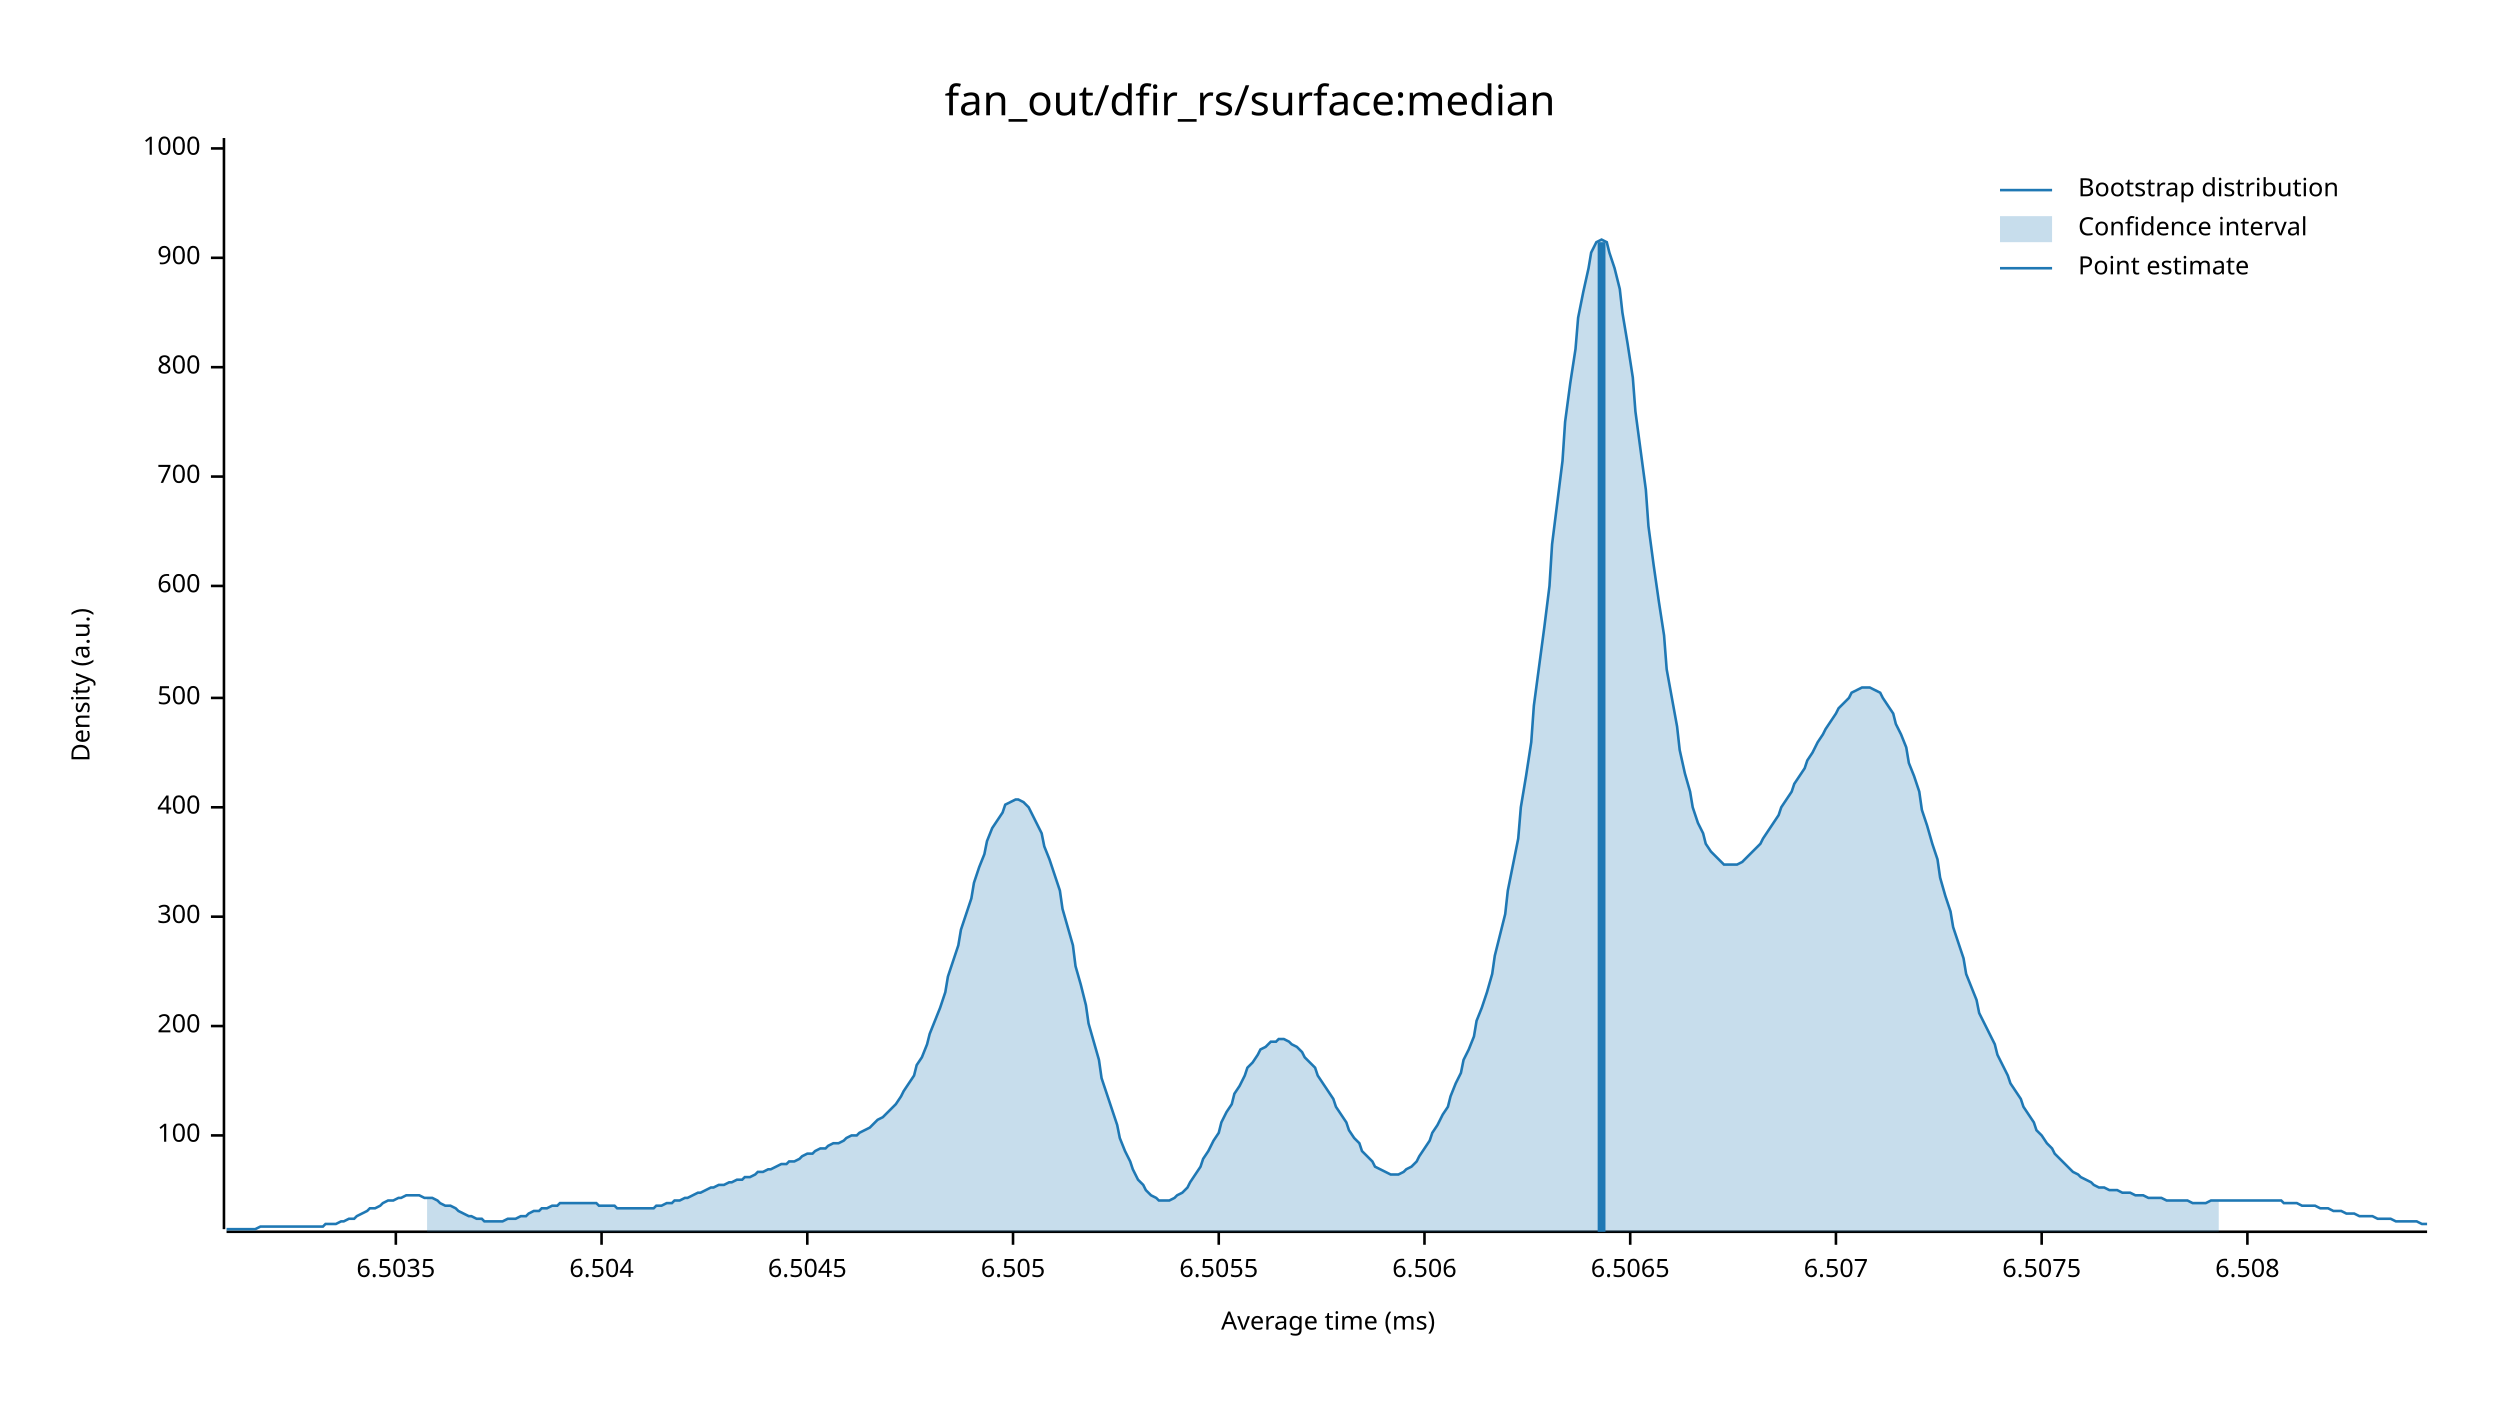
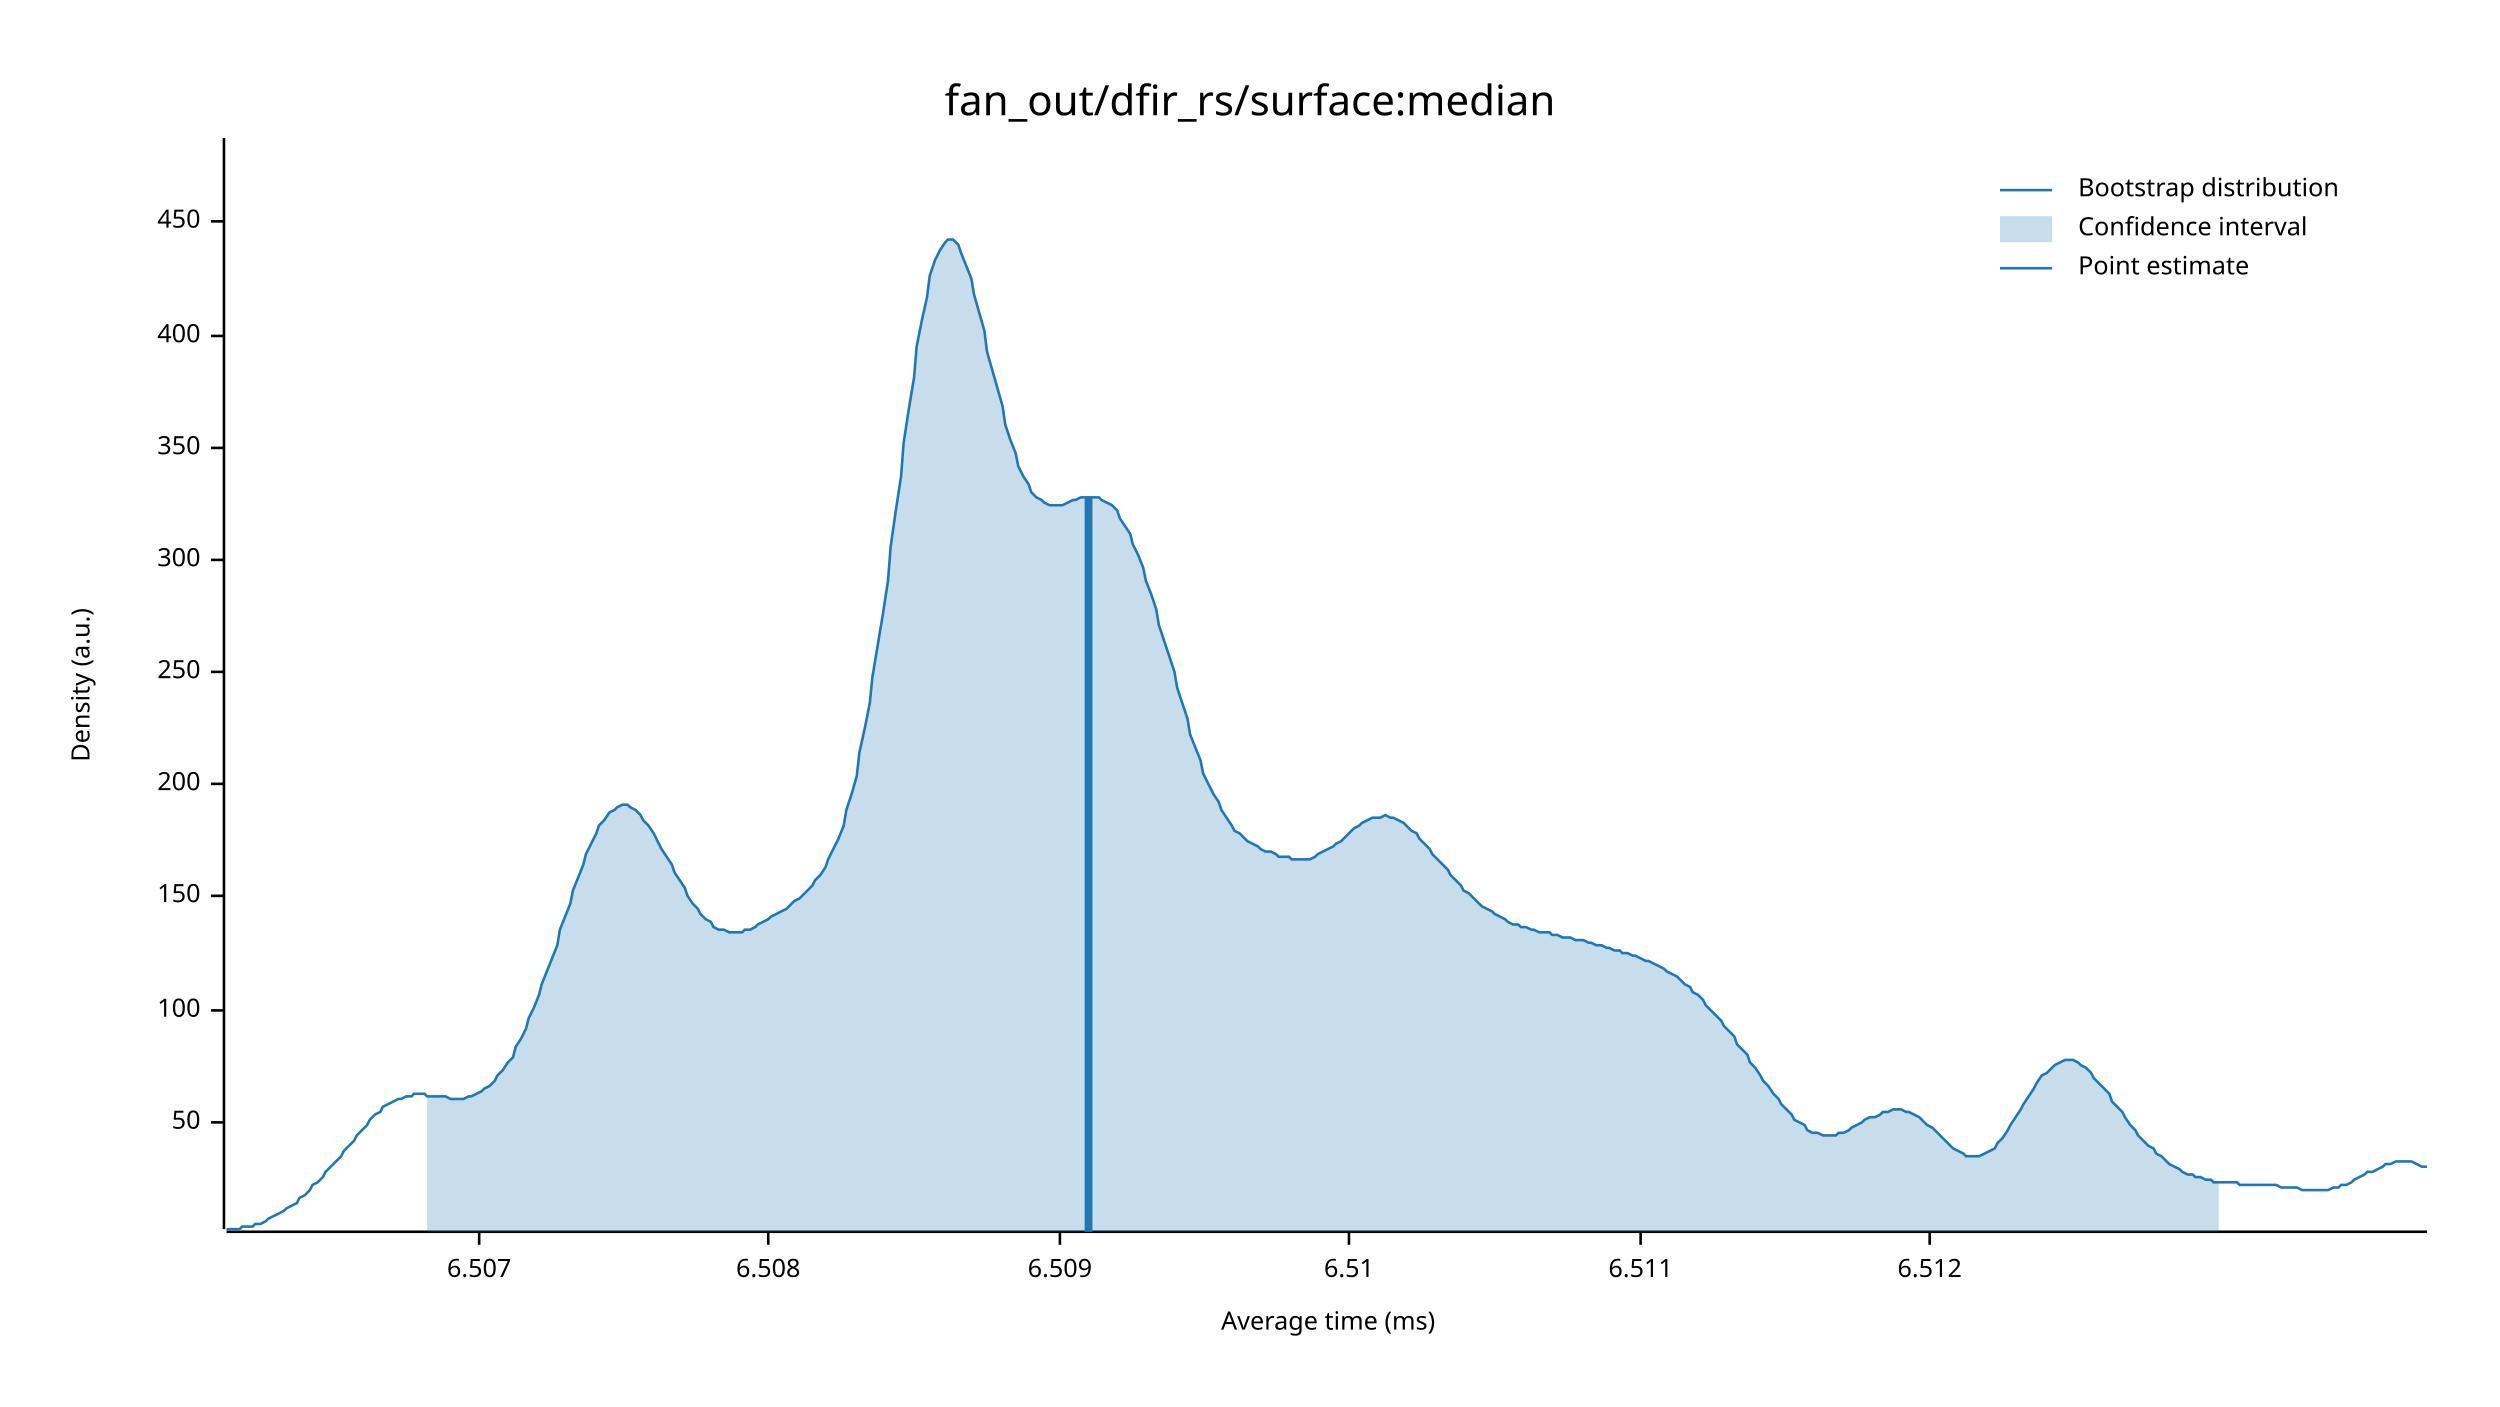
<svg xmlns="http://www.w3.org/2000/svg" width="960" height="540" viewBox="0 0 960 540">
  <text x="480" y="32" dy="0.76em" text-anchor="middle" font-family="sans-serif" font-size="16.129" opacity="1" fill="#000000">
fan_out/dfir_rs/surface:median
</text>
  <text x="27" y="263" dy="0.76em" text-anchor="middle" font-family="sans-serif" font-size="9.677" opacity="1" fill="#000000" transform="rotate(270, 27, 263)">
Density (a.u.)
</text>
  <text x="510" y="513" dy="-0.5ex" text-anchor="middle" font-family="sans-serif" font-size="9.677" opacity="1" fill="#000000">
Average time (ms)
</text>
  <polyline fill="none" opacity="1" stroke="#000000" stroke-width="1" points="86,53 86,472 " />
-   <text x="77" y="436" dy="0.5ex" text-anchor="end" font-family="sans-serif" font-size="9.677" opacity="1" fill="#000000">
+   <text x="77" y="431" dy="0.5ex" text-anchor="end" font-family="sans-serif" font-size="9.677" opacity="1" fill="#000000">
+ 50
+ </text>
+   <polyline fill="none" opacity="1" stroke="#000000" stroke-width="1" points="81,431 86,431 " />
+   <text x="77" y="388" dy="0.5ex" text-anchor="end" font-family="sans-serif" font-size="9.677" opacity="1" fill="#000000">
100
</text>
-   <polyline fill="none" opacity="1" stroke="#000000" stroke-width="1" points="81,436 86,436 " />
-   <text x="77" y="394" dy="0.5ex" text-anchor="end" font-family="sans-serif" font-size="9.677" opacity="1" fill="#000000">
+   <polyline fill="none" opacity="1" stroke="#000000" stroke-width="1" points="81,388 86,388 " />
+   <text x="77" y="344" dy="0.5ex" text-anchor="end" font-family="sans-serif" font-size="9.677" opacity="1" fill="#000000">
+ 150
+ </text>
+   <polyline fill="none" opacity="1" stroke="#000000" stroke-width="1" points="81,344 86,344 " />
+   <text x="77" y="301" dy="0.5ex" text-anchor="end" font-family="sans-serif" font-size="9.677" opacity="1" fill="#000000">
200
</text>
-   <polyline fill="none" opacity="1" stroke="#000000" stroke-width="1" points="81,394 86,394 " />
-   <text x="77" y="352" dy="0.5ex" text-anchor="end" font-family="sans-serif" font-size="9.677" opacity="1" fill="#000000">
+   <polyline fill="none" opacity="1" stroke="#000000" stroke-width="1" points="81,301 86,301 " />
+   <text x="77" y="258" dy="0.5ex" text-anchor="end" font-family="sans-serif" font-size="9.677" opacity="1" fill="#000000">
+ 250
+ </text>
+   <polyline fill="none" opacity="1" stroke="#000000" stroke-width="1" points="81,258 86,258 " />
+   <text x="77" y="215" dy="0.5ex" text-anchor="end" font-family="sans-serif" font-size="9.677" opacity="1" fill="#000000">
300
</text>
-   <polyline fill="none" opacity="1" stroke="#000000" stroke-width="1" points="81,352 86,352 " />
-   <text x="77" y="310" dy="0.5ex" text-anchor="end" font-family="sans-serif" font-size="9.677" opacity="1" fill="#000000">
+   <polyline fill="none" opacity="1" stroke="#000000" stroke-width="1" points="81,215 86,215 " />
+   <text x="77" y="172" dy="0.5ex" text-anchor="end" font-family="sans-serif" font-size="9.677" opacity="1" fill="#000000">
+ 350
+ </text>
+   <polyline fill="none" opacity="1" stroke="#000000" stroke-width="1" points="81,172 86,172 " />
+   <text x="77" y="129" dy="0.5ex" text-anchor="end" font-family="sans-serif" font-size="9.677" opacity="1" fill="#000000">
400
</text>
-   <polyline fill="none" opacity="1" stroke="#000000" stroke-width="1" points="81,310 86,310 " />
-   <text x="77" y="268" dy="0.5ex" text-anchor="end" font-family="sans-serif" font-size="9.677" opacity="1" fill="#000000">
- 500
+   <polyline fill="none" opacity="1" stroke="#000000" stroke-width="1" points="81,129 86,129 " />
+   <text x="77" y="85" dy="0.5ex" text-anchor="end" font-family="sans-serif" font-size="9.677" opacity="1" fill="#000000">
+ 450
</text>
-   <polyline fill="none" opacity="1" stroke="#000000" stroke-width="1" points="81,268 86,268 " />
-   <text x="77" y="225" dy="0.5ex" text-anchor="end" font-family="sans-serif" font-size="9.677" opacity="1" fill="#000000">
- 600
- </text>
-   <polyline fill="none" opacity="1" stroke="#000000" stroke-width="1" points="81,225 86,225 " />
-   <text x="77" y="183" dy="0.5ex" text-anchor="end" font-family="sans-serif" font-size="9.677" opacity="1" fill="#000000">
- 700
- </text>
-   <polyline fill="none" opacity="1" stroke="#000000" stroke-width="1" points="81,183 86,183 " />
-   <text x="77" y="141" dy="0.5ex" text-anchor="end" font-family="sans-serif" font-size="9.677" opacity="1" fill="#000000">
- 800
- </text>
-   <polyline fill="none" opacity="1" stroke="#000000" stroke-width="1" points="81,141 86,141 " />
-   <text x="77" y="99" dy="0.5ex" text-anchor="end" font-family="sans-serif" font-size="9.677" opacity="1" fill="#000000">
- 900
- </text>
-   <polyline fill="none" opacity="1" stroke="#000000" stroke-width="1" points="81,99 86,99 " />
-   <text x="77" y="57" dy="0.5ex" text-anchor="end" font-family="sans-serif" font-size="9.677" opacity="1" fill="#000000">
- 1000
- </text>
-   <polyline fill="none" opacity="1" stroke="#000000" stroke-width="1" points="81,57 86,57 " />
+   <polyline fill="none" opacity="1" stroke="#000000" stroke-width="1" points="81,85 86,85 " />
  <polyline fill="none" opacity="1" stroke="#000000" stroke-width="1" points="87,473 932,473 " />
-   <text x="152" y="483" dy="0.76em" text-anchor="middle" font-family="sans-serif" font-size="9.677" opacity="1" fill="#000000">
- 6.5035
- </text>
-   <polyline fill="none" opacity="1" stroke="#000000" stroke-width="1" points="152,473 152,478 " />
-   <text x="231" y="483" dy="0.76em" text-anchor="middle" font-family="sans-serif" font-size="9.677" opacity="1" fill="#000000">
- 6.504
- </text>
-   <polyline fill="none" opacity="1" stroke="#000000" stroke-width="1" points="231,473 231,478 " />
-   <text x="310" y="483" dy="0.76em" text-anchor="middle" font-family="sans-serif" font-size="9.677" opacity="1" fill="#000000">
- 6.5045
- </text>
-   <polyline fill="none" opacity="1" stroke="#000000" stroke-width="1" points="310,473 310,478 " />
-   <text x="389" y="483" dy="0.76em" text-anchor="middle" font-family="sans-serif" font-size="9.677" opacity="1" fill="#000000">
- 6.505
- </text>
-   <polyline fill="none" opacity="1" stroke="#000000" stroke-width="1" points="389,473 389,478 " />
-   <text x="468" y="483" dy="0.76em" text-anchor="middle" font-family="sans-serif" font-size="9.677" opacity="1" fill="#000000">
- 6.5055
- </text>
-   <polyline fill="none" opacity="1" stroke="#000000" stroke-width="1" points="468,473 468,478 " />
-   <text x="547" y="483" dy="0.76em" text-anchor="middle" font-family="sans-serif" font-size="9.677" opacity="1" fill="#000000">
- 6.506
- </text>
-   <polyline fill="none" opacity="1" stroke="#000000" stroke-width="1" points="547,473 547,478 " />
-   <text x="626" y="483" dy="0.76em" text-anchor="middle" font-family="sans-serif" font-size="9.677" opacity="1" fill="#000000">
- 6.5065
- </text>
-   <polyline fill="none" opacity="1" stroke="#000000" stroke-width="1" points="626,473 626,478 " />
-   <text x="705" y="483" dy="0.76em" text-anchor="middle" font-family="sans-serif" font-size="9.677" opacity="1" fill="#000000">
+   <text x="184" y="483" dy="0.76em" text-anchor="middle" font-family="sans-serif" font-size="9.677" opacity="1" fill="#000000">
6.507
</text>
-   <polyline fill="none" opacity="1" stroke="#000000" stroke-width="1" points="705,473 705,478 " />
-   <text x="784" y="483" dy="0.76em" text-anchor="middle" font-family="sans-serif" font-size="9.677" opacity="1" fill="#000000">
- 6.5075
- </text>
-   <polyline fill="none" opacity="1" stroke="#000000" stroke-width="1" points="784,473 784,478 " />
-   <text x="863" y="483" dy="0.76em" text-anchor="middle" font-family="sans-serif" font-size="9.677" opacity="1" fill="#000000">
+   <polyline fill="none" opacity="1" stroke="#000000" stroke-width="1" points="184,473 184,478 " />
+   <text x="295" y="483" dy="0.76em" text-anchor="middle" font-family="sans-serif" font-size="9.677" opacity="1" fill="#000000">
6.508
</text>
-   <polyline fill="none" opacity="1" stroke="#000000" stroke-width="1" points="863,473 863,478 " />
-   <polyline fill="none" opacity="1" stroke="#1F78B4" stroke-width="1" points="87,472 88,472 90,472 92,472 93,472 95,472 97,472 98,472 100,471 102,471 103,471 105,471 107,471 109,471 110,471 112,471 114,471 115,471 117,471 119,471 120,471 122,471 124,471 125,470 127,470 129,470 131,469 132,469 134,468 136,468 137,467 139,466 141,465 142,464 144,464 146,463 147,462 149,461 151,461 153,460 154,460 156,459 158,459 159,459 161,459 163,460 164,460 166,460 168,461 169,462 171,463 173,463 175,464 176,465 178,466 180,467 181,467 183,468 185,468 186,469 188,469 190,469 191,469 193,469 195,468 197,468 198,468 200,467 202,467 203,466 205,465 207,465 208,464 210,464 212,463 214,463 215,462 217,462 219,462 220,462 222,462 224,462 225,462 227,462 229,462 230,463 232,463 234,463 236,463 237,464 239,464 241,464 242,464 244,464 246,464 247,464 249,464 251,464 252,463 254,463 256,462 258,462 259,461 261,461 263,460 264,460 266,459 268,458 269,458 271,457 273,456 274,456 276,455 278,455 280,454 281,454 283,453 285,453 286,452 288,452 290,451 291,450 293,450 295,449 296,449 298,448 300,447 302,447 303,446 305,446 307,445 308,444 310,443 312,443 313,442 315,441 317,441 318,440 320,439 322,439 324,438 325,437 327,436 329,436 330,435 332,434 334,433 335,432 337,430 339,429 341,427 342,426 344,424 346,421 347,419 349,416 351,413 352,409 354,406 356,401 357,397 359,392 361,387 363,381 364,375 366,369 368,363 369,357 371,351 373,345 374,339 376,333 378,328 379,323 381,318 383,315 385,312 386,309 388,308 390,307 391,307 393,308 395,310 396,312 398,316 400,320 401,325 403,330 405,336 407,342 408,349 410,356 412,363 413,371 415,378 417,386 418,393 420,400 422,407 423,414 425,420 427,426 429,432 430,437 432,442 434,446 435,449 437,453 439,455 440,457 442,459 444,460 445,461 447,461 449,461 451,460 452,459 454,458 456,456 457,454 459,451 461,448 462,445 464,442 466,438 468,435 469,431 471,427 473,424 474,420 476,417 478,413 479,410 481,408 483,405 484,403 486,402 488,400 490,400 491,399 493,399 495,400 496,401 498,402 500,404 501,406 503,408 505,410 506,413 508,416 510,419 512,422 513,425 515,428 517,431 518,434 520,437 522,439 523,442 525,444 527,446 528,448 530,449 532,450 534,451 535,451 537,451 539,450 540,449 542,448 544,446 545,444 547,441 549,438 550,435 552,432 554,428 556,425 557,421 559,416 561,412 562,407 564,403 566,398 567,392 569,387 571,381 573,374 574,367 576,359 578,351 579,342 581,332 583,322 584,310 586,298 588,285 589,271 591,256 593,241 595,225 596,209 598,193 600,177 601,162 603,147 605,134 606,122 608,112 610,103 611,97 613,93 615,92 617,93 618,97 620,103 622,111 623,120 625,132 627,145 628,158 630,173 632,188 633,202 635,217 637,231 639,244 640,257 642,268 644,279 645,288 647,297 649,304 650,310 652,316 654,320 655,324 657,327 659,329 661,331 662,332 664,332 666,332 667,332 669,331 671,329 672,328 674,326 676,324 677,322 679,319 681,316 683,313 684,310 686,307 688,304 689,301 691,298 693,295 694,292 696,289 698,285 700,282 701,280 703,277 705,274 706,272 708,270 710,268 711,266 713,265 715,264 716,264 718,264 720,265 722,266 723,268 725,271 727,274 728,278 730,282 732,287 733,293 735,298 737,304 738,311 740,317 742,324 744,330 745,337 747,344 749,350 750,356 752,362 754,368 755,374 757,379 759,384 760,389 762,393 764,397 766,401 767,405 769,409 771,413 772,416 774,419 776,422 777,425 779,428 781,431 782,434 784,436 786,439 788,441 789,443 791,445 793,447 794,448 796,450 798,451 799,452 801,453 803,454 804,455 806,456 808,456 810,457 811,457 813,457 815,458 816,458 818,458 820,459 821,459 823,459 825,460 827,460 828,460 830,460 832,461 833,461 835,461 837,461 838,461 840,461 842,462 843,462 845,462 847,462 849,461 850,461 852,461 854,461 855,461 857,461 859,461 860,461 862,461 864,461 865,461 867,461 869,461 871,461 872,461 874,461 876,461 877,462 879,462 881,462 882,462 884,463 886,463 887,463 889,463 891,464 893,464 894,464 896,465 898,465 899,465 901,466 903,466 904,466 906,467 908,467 909,467 911,467 913,468 915,468 916,468 918,468 920,469 921,469 923,469 925,469 926,469 928,469 930,470 932,470 " />
-   <polygon opacity="0.25" fill="#1F78B4" points="164,460 166,460 168,461 169,462 171,463 173,463 175,464 176,465 178,466 180,467 181,467 183,468 185,468 186,469 188,469 190,469 191,469 193,469 195,468 197,468 198,468 200,467 202,467 203,466 205,465 207,465 208,464 210,464 212,463 214,463 215,462 217,462 219,462 220,462 222,462 224,462 225,462 227,462 229,462 230,463 232,463 234,463 236,463 237,464 239,464 241,464 242,464 244,464 246,464 247,464 249,464 251,464 252,463 254,463 256,462 258,462 259,461 261,461 263,460 264,460 266,459 268,458 269,458 271,457 273,456 274,456 276,455 278,455 280,454 281,454 283,453 285,453 286,452 288,452 290,451 291,450 293,450 295,449 296,449 298,448 300,447 302,447 303,446 305,446 307,445 308,444 310,443 312,443 313,442 315,441 317,441 318,440 320,439 322,439 324,438 325,437 327,436 329,436 330,435 332,434 334,433 335,432 337,430 339,429 341,427 342,426 344,424 346,421 347,419 349,416 351,413 352,409 354,406 356,401 357,397 359,392 361,387 363,381 364,375 366,369 368,363 369,357 371,351 373,345 374,339 376,333 378,328 379,323 381,318 383,315 385,312 386,309 388,308 390,307 391,307 393,308 395,310 396,312 398,316 400,320 401,325 403,330 405,336 407,342 408,349 410,356 412,363 413,371 415,378 417,386 418,393 420,400 422,407 423,414 425,420 427,426 429,432 430,437 432,442 434,446 435,449 437,453 439,455 440,457 442,459 444,460 445,461 447,461 449,461 451,460 452,459 454,458 456,456 457,454 459,451 461,448 462,445 464,442 466,438 468,435 469,431 471,427 473,424 474,420 476,417 478,413 479,410 481,408 483,405 484,403 486,402 488,400 490,400 491,399 493,399 495,400 496,401 498,402 500,404 501,406 503,408 505,410 506,413 508,416 510,419 512,422 513,425 515,428 517,431 518,434 520,437 522,439 523,442 525,444 527,446 528,448 530,449 532,450 534,451 535,451 537,451 539,450 540,449 542,448 544,446 545,444 547,441 549,438 550,435 552,432 554,428 556,425 557,421 559,416 561,412 562,407 564,403 566,398 567,392 569,387 571,381 573,374 574,367 576,359 578,351 579,342 581,332 583,322 584,310 586,298 588,285 589,271 591,256 593,241 595,225 596,209 598,193 600,177 601,162 603,147 605,134 606,122 608,112 610,103 611,97 613,93 615,92 617,93 618,97 620,103 622,111 623,120 625,132 627,145 628,158 630,173 632,188 633,202 635,217 637,231 639,244 640,257 642,268 644,279 645,288 647,297 649,304 650,310 652,316 654,320 655,324 657,327 659,329 661,331 662,332 664,332 666,332 667,332 669,331 671,329 672,328 674,326 676,324 677,322 679,319 681,316 683,313 684,310 686,307 688,304 689,301 691,298 693,295 694,292 696,289 698,285 700,282 701,280 703,277 705,274 706,272 708,270 710,268 711,266 713,265 715,264 716,264 718,264 720,265 722,266 723,268 725,271 727,274 728,278 730,282 732,287 733,293 735,298 737,304 738,311 740,317 742,324 744,330 745,337 747,344 749,350 750,356 752,362 754,368 755,374 757,379 759,384 760,389 762,393 764,397 766,401 767,405 769,409 771,413 772,416 774,419 776,422 777,425 779,428 781,431 782,434 784,436 786,439 788,441 789,443 791,445 793,447 794,448 796,450 798,451 799,452 801,453 803,454 804,455 806,456 808,456 810,457 811,457 813,457 815,458 816,458 818,458 820,459 821,459 823,459 825,460 827,460 828,460 830,460 832,461 833,461 835,461 837,461 838,461 840,461 842,462 843,462 845,462 847,462 849,461 850,461 852,461 852,473 164,473 " />
-   <polyline fill="none" opacity="1" stroke="#1F78B4" stroke-width="3" points="615,473 615,93 " />
+   <polyline fill="none" opacity="1" stroke="#000000" stroke-width="1" points="295,473 295,478 " />
+   <text x="407" y="483" dy="0.76em" text-anchor="middle" font-family="sans-serif" font-size="9.677" opacity="1" fill="#000000">
+ 6.509
+ </text>
+   <polyline fill="none" opacity="1" stroke="#000000" stroke-width="1" points="407,473 407,478 " />
+   <text x="518" y="483" dy="0.76em" text-anchor="middle" font-family="sans-serif" font-size="9.677" opacity="1" fill="#000000">
+ 6.51
+ </text>
+   <polyline fill="none" opacity="1" stroke="#000000" stroke-width="1" points="518,473 518,478 " />
+   <text x="630" y="483" dy="0.76em" text-anchor="middle" font-family="sans-serif" font-size="9.677" opacity="1" fill="#000000">
+ 6.511
+ </text>
+   <polyline fill="none" opacity="1" stroke="#000000" stroke-width="1" points="630,473 630,478 " />
+   <text x="741" y="483" dy="0.76em" text-anchor="middle" font-family="sans-serif" font-size="9.677" opacity="1" fill="#000000">
+ 6.512
+ </text>
+   <polyline fill="none" opacity="1" stroke="#000000" stroke-width="1" points="741,473 741,478 " />
+   <polyline fill="none" opacity="1" stroke="#1F78B4" stroke-width="1" points="87,472 88,472 90,472 92,472 93,471 95,471 97,471 98,470 100,470 102,469 103,468 105,467 107,466 109,465 110,464 112,463 114,462 115,460 117,459 119,457 120,455 122,454 124,452 125,450 127,448 129,446 131,444 132,442 134,440 136,438 137,436 139,434 141,432 142,430 144,428 146,427 147,425 149,424 151,423 153,422 154,422 156,421 158,421 159,420 161,420 163,420 164,421 166,421 168,421 169,421 171,421 173,422 175,422 176,422 178,422 180,421 181,421 183,420 185,419 186,418 188,417 190,415 191,413 193,411 195,408 197,406 198,402 200,399 202,395 203,391 205,387 207,382 208,378 210,373 212,368 214,363 215,357 217,352 219,347 220,342 222,337 224,332 225,328 227,324 229,320 230,317 232,315 234,312 236,311 237,310 239,309 241,309 242,310 244,311 246,313 247,315 249,317 251,320 252,322 254,326 256,329 258,332 259,335 261,338 263,341 264,344 266,347 268,349 269,351 271,353 273,354 274,356 276,357 278,357 280,358 281,358 283,358 285,358 286,357 288,357 290,356 291,355 293,354 295,353 296,352 298,351 300,350 302,349 303,348 305,346 307,345 308,344 310,342 312,340 313,338 315,336 317,333 318,330 320,326 322,322 324,317 325,311 327,305 329,298 330,289 332,280 334,270 335,260 337,248 339,236 341,223 342,210 344,196 346,183 347,170 349,157 351,145 352,133 354,123 356,114 357,106 359,100 361,96 363,93 364,92 366,92 368,94 369,97 371,102 373,107 374,113 376,120 378,127 379,135 381,142 383,149 385,156 386,163 388,169 390,174 391,179 393,183 395,186 396,189 398,191 400,192 401,193 403,194 405,194 407,194 408,194 410,193 412,192 413,192 415,191 417,191 418,191 420,191 422,191 423,192 425,193 427,194 429,196 430,199 432,202 434,205 435,209 437,213 439,218 440,223 442,228 444,234 445,240 447,246 449,252 451,258 452,264 454,270 456,276 457,282 459,287 461,292 462,297 464,301 466,305 468,308 469,311 471,314 473,317 474,319 476,320 478,322 479,323 481,324 483,325 484,326 486,327 488,327 490,328 491,329 493,329 495,329 496,330 498,330 500,330 501,330 503,330 505,329 506,328 508,327 510,326 512,325 513,324 515,323 517,321 518,320 520,318 522,317 523,316 525,315 527,314 528,314 530,314 532,313 534,314 535,314 537,315 539,316 540,317 542,319 544,320 545,322 547,324 549,326 550,328 552,330 554,332 556,334 557,336 559,338 561,340 562,342 564,343 566,345 567,346 569,348 571,349 573,350 574,351 576,352 578,353 579,354 581,355 583,355 584,356 586,356 588,357 589,357 591,358 593,358 595,358 596,359 598,359 600,360 601,360 603,360 605,361 606,361 608,361 610,362 611,362 613,363 615,363 617,364 618,364 620,365 622,365 623,366 625,366 627,367 628,367 630,368 632,369 633,369 635,370 637,371 639,372 640,373 642,374 644,375 645,376 647,378 649,379 650,381 652,382 654,384 655,386 657,388 659,390 661,392 662,394 664,396 666,398 667,401 669,403 671,405 672,408 674,410 676,413 677,415 679,417 681,420 683,422 684,424 686,426 688,428 689,430 691,431 693,432 694,434 696,435 698,435 700,436 701,436 703,436 705,436 706,435 708,435 710,434 711,433 713,432 715,431 716,430 718,429 720,429 722,428 723,427 725,427 727,426 728,426 730,426 732,427 733,427 735,428 737,429 738,430 740,432 742,433 744,435 745,436 747,438 749,440 750,441 752,442 754,443 755,444 757,444 759,444 760,444 762,443 764,442 766,441 767,439 769,437 771,434 772,432 774,429 776,426 777,424 779,421 781,418 782,416 784,413 786,412 788,410 789,409 791,408 793,407 794,407 796,407 798,408 799,409 801,410 803,412 804,414 806,416 808,418 810,420 811,423 813,425 815,427 816,429 818,432 820,434 821,436 823,438 825,440 827,441 828,443 830,444 832,446 833,447 835,448 837,449 838,450 840,451 842,451 843,452 845,452 847,453 849,453 850,454 852,454 854,454 855,454 857,454 859,454 860,455 862,455 864,455 865,455 867,455 869,455 871,455 872,455 874,455 876,456 877,456 879,456 881,456 882,456 884,457 886,457 887,457 889,457 891,457 893,457 894,457 896,456 898,456 899,455 901,455 903,454 904,453 906,452 908,451 909,450 911,450 913,449 915,448 916,447 918,447 920,446 921,446 923,446 925,446 926,446 928,447 930,448 932,448 " />
+   <polygon opacity="0.25" fill="#1F78B4" points="164,421 166,421 168,421 169,421 171,421 173,422 175,422 176,422 178,422 180,421 181,421 183,420 185,419 186,418 188,417 190,415 191,413 193,411 195,408 197,406 198,402 200,399 202,395 203,391 205,387 207,382 208,378 210,373 212,368 214,363 215,357 217,352 219,347 220,342 222,337 224,332 225,328 227,324 229,320 230,317 232,315 234,312 236,311 237,310 239,309 241,309 242,310 244,311 246,313 247,315 249,317 251,320 252,322 254,326 256,329 258,332 259,335 261,338 263,341 264,344 266,347 268,349 269,351 271,353 273,354 274,356 276,357 278,357 280,358 281,358 283,358 285,358 286,357 288,357 290,356 291,355 293,354 295,353 296,352 298,351 300,350 302,349 303,348 305,346 307,345 308,344 310,342 312,340 313,338 315,336 317,333 318,330 320,326 322,322 324,317 325,311 327,305 329,298 330,289 332,280 334,270 335,260 337,248 339,236 341,223 342,210 344,196 346,183 347,170 349,157 351,145 352,133 354,123 356,114 357,106 359,100 361,96 363,93 364,92 366,92 368,94 369,97 371,102 373,107 374,113 376,120 378,127 379,135 381,142 383,149 385,156 386,163 388,169 390,174 391,179 393,183 395,186 396,189 398,191 400,192 401,193 403,194 405,194 407,194 408,194 410,193 412,192 413,192 415,191 417,191 418,191 420,191 422,191 423,192 425,193 427,194 429,196 430,199 432,202 434,205 435,209 437,213 439,218 440,223 442,228 444,234 445,240 447,246 449,252 451,258 452,264 454,270 456,276 457,282 459,287 461,292 462,297 464,301 466,305 468,308 469,311 471,314 473,317 474,319 476,320 478,322 479,323 481,324 483,325 484,326 486,327 488,327 490,328 491,329 493,329 495,329 496,330 498,330 500,330 501,330 503,330 505,329 506,328 508,327 510,326 512,325 513,324 515,323 517,321 518,320 520,318 522,317 523,316 525,315 527,314 528,314 530,314 532,313 534,314 535,314 537,315 539,316 540,317 542,319 544,320 545,322 547,324 549,326 550,328 552,330 554,332 556,334 557,336 559,338 561,340 562,342 564,343 566,345 567,346 569,348 571,349 573,350 574,351 576,352 578,353 579,354 581,355 583,355 584,356 586,356 588,357 589,357 591,358 593,358 595,358 596,359 598,359 600,360 601,360 603,360 605,361 606,361 608,361 610,362 611,362 613,363 615,363 617,364 618,364 620,365 622,365 623,366 625,366 627,367 628,367 630,368 632,369 633,369 635,370 637,371 639,372 640,373 642,374 644,375 645,376 647,378 649,379 650,381 652,382 654,384 655,386 657,388 659,390 661,392 662,394 664,396 666,398 667,401 669,403 671,405 672,408 674,410 676,413 677,415 679,417 681,420 683,422 684,424 686,426 688,428 689,430 691,431 693,432 694,434 696,435 698,435 700,436 701,436 703,436 705,436 706,435 708,435 710,434 711,433 713,432 715,431 716,430 718,429 720,429 722,428 723,427 725,427 727,426 728,426 730,426 732,427 733,427 735,428 737,429 738,430 740,432 742,433 744,435 745,436 747,438 749,440 750,441 752,442 754,443 755,444 757,444 759,444 760,444 762,443 764,442 766,441 767,439 769,437 771,434 772,432 774,429 776,426 777,424 779,421 781,418 782,416 784,413 786,412 788,410 789,409 791,408 793,407 794,407 796,407 798,408 799,409 801,410 803,412 804,414 806,416 808,418 810,420 811,423 813,425 815,427 816,429 818,432 820,434 821,436 823,438 825,440 827,441 828,443 830,444 832,446 833,447 835,448 837,449 838,450 840,451 842,451 843,452 845,452 847,453 849,453 850,454 852,454 852,473 164,473 " />
+   <polyline fill="none" opacity="1" stroke="#1F78B4" stroke-width="3" points="418,473 418,191 " />
  <text x="798" y="68" dy="0.76em" text-anchor="start" font-family="sans-serif" font-size="9.677" opacity="1" fill="#000000">
Bootstrap distribution
</text>
  <text x="798" y="83" dy="0.76em" text-anchor="start" font-family="sans-serif" font-size="9.677" opacity="1" fill="#000000">
Confidence interval
</text>
  <text x="798" y="98" dy="0.76em" text-anchor="start" font-family="sans-serif" font-size="9.677" opacity="1" fill="#000000">
Point estimate
</text>
  <polyline fill="none" opacity="1" stroke="#1F78B4" stroke-width="1" points="768,73 788,73 " />
  <rect x="768" y="83" width="20" height="10" opacity="0.25" fill="#1F78B4" stroke="none" />
  <polyline fill="none" opacity="1" stroke="#1F78B4" stroke-width="1" points="768,103 788,103 " />
</svg>
